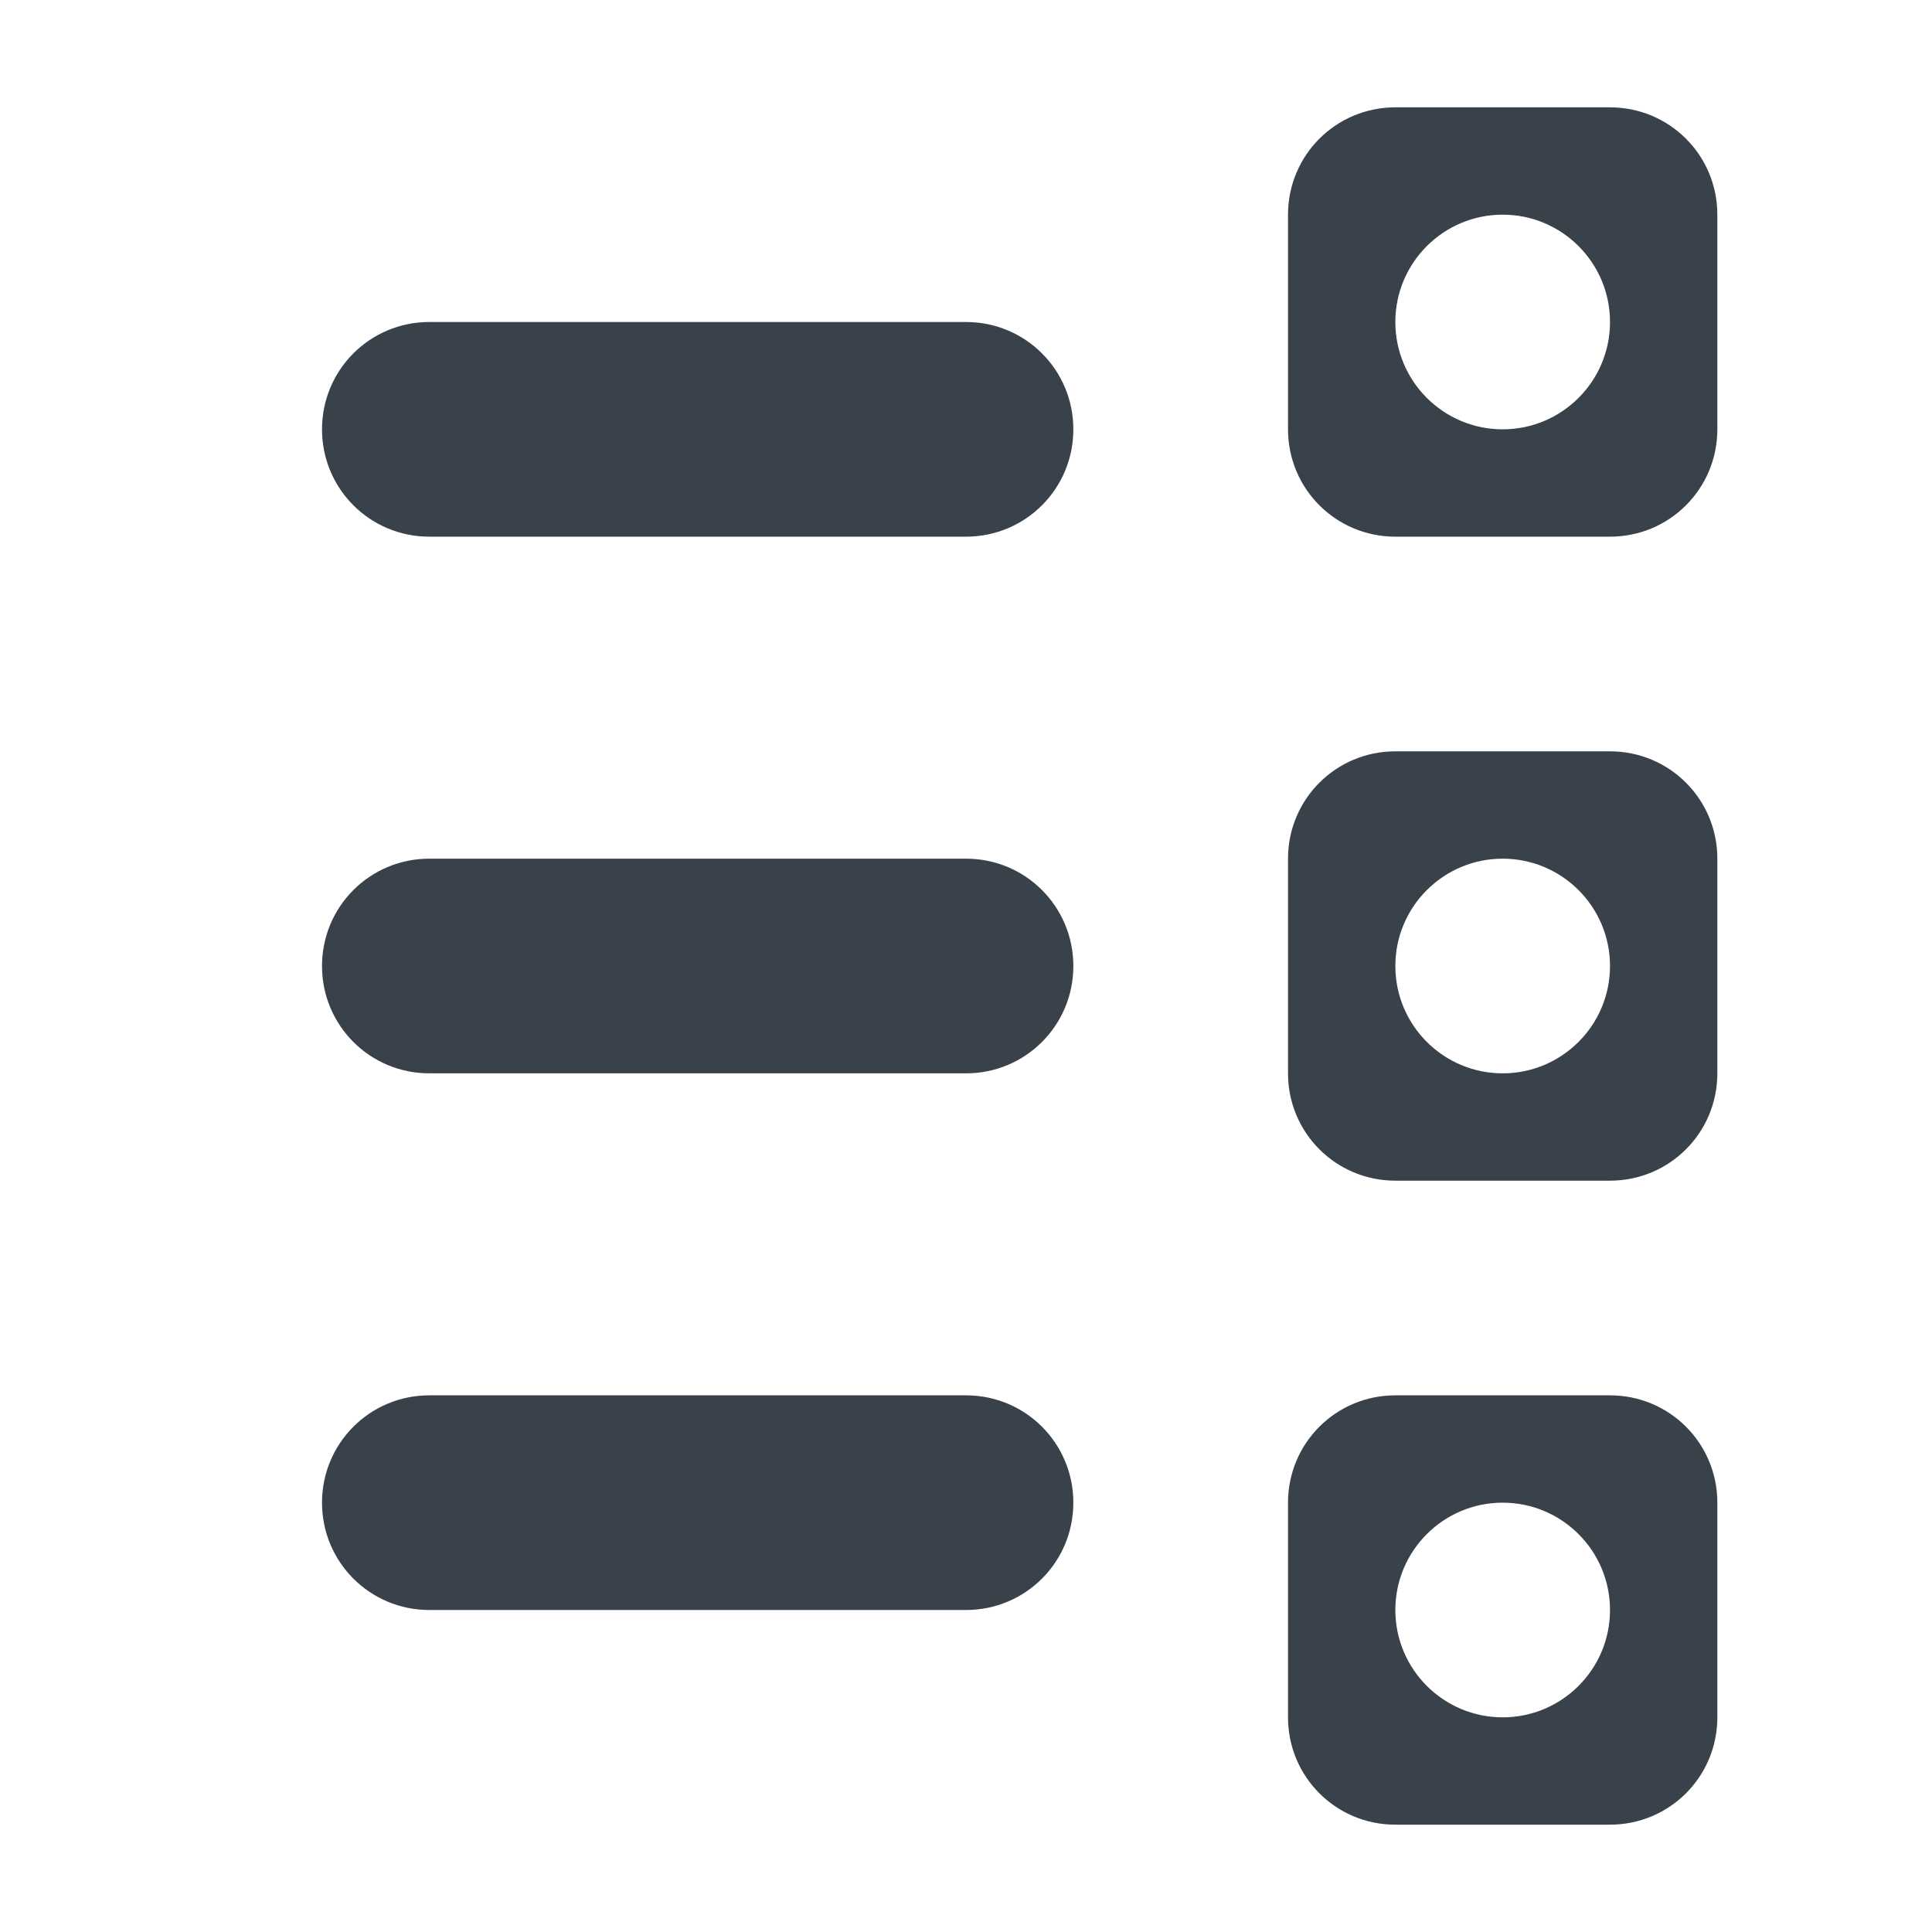
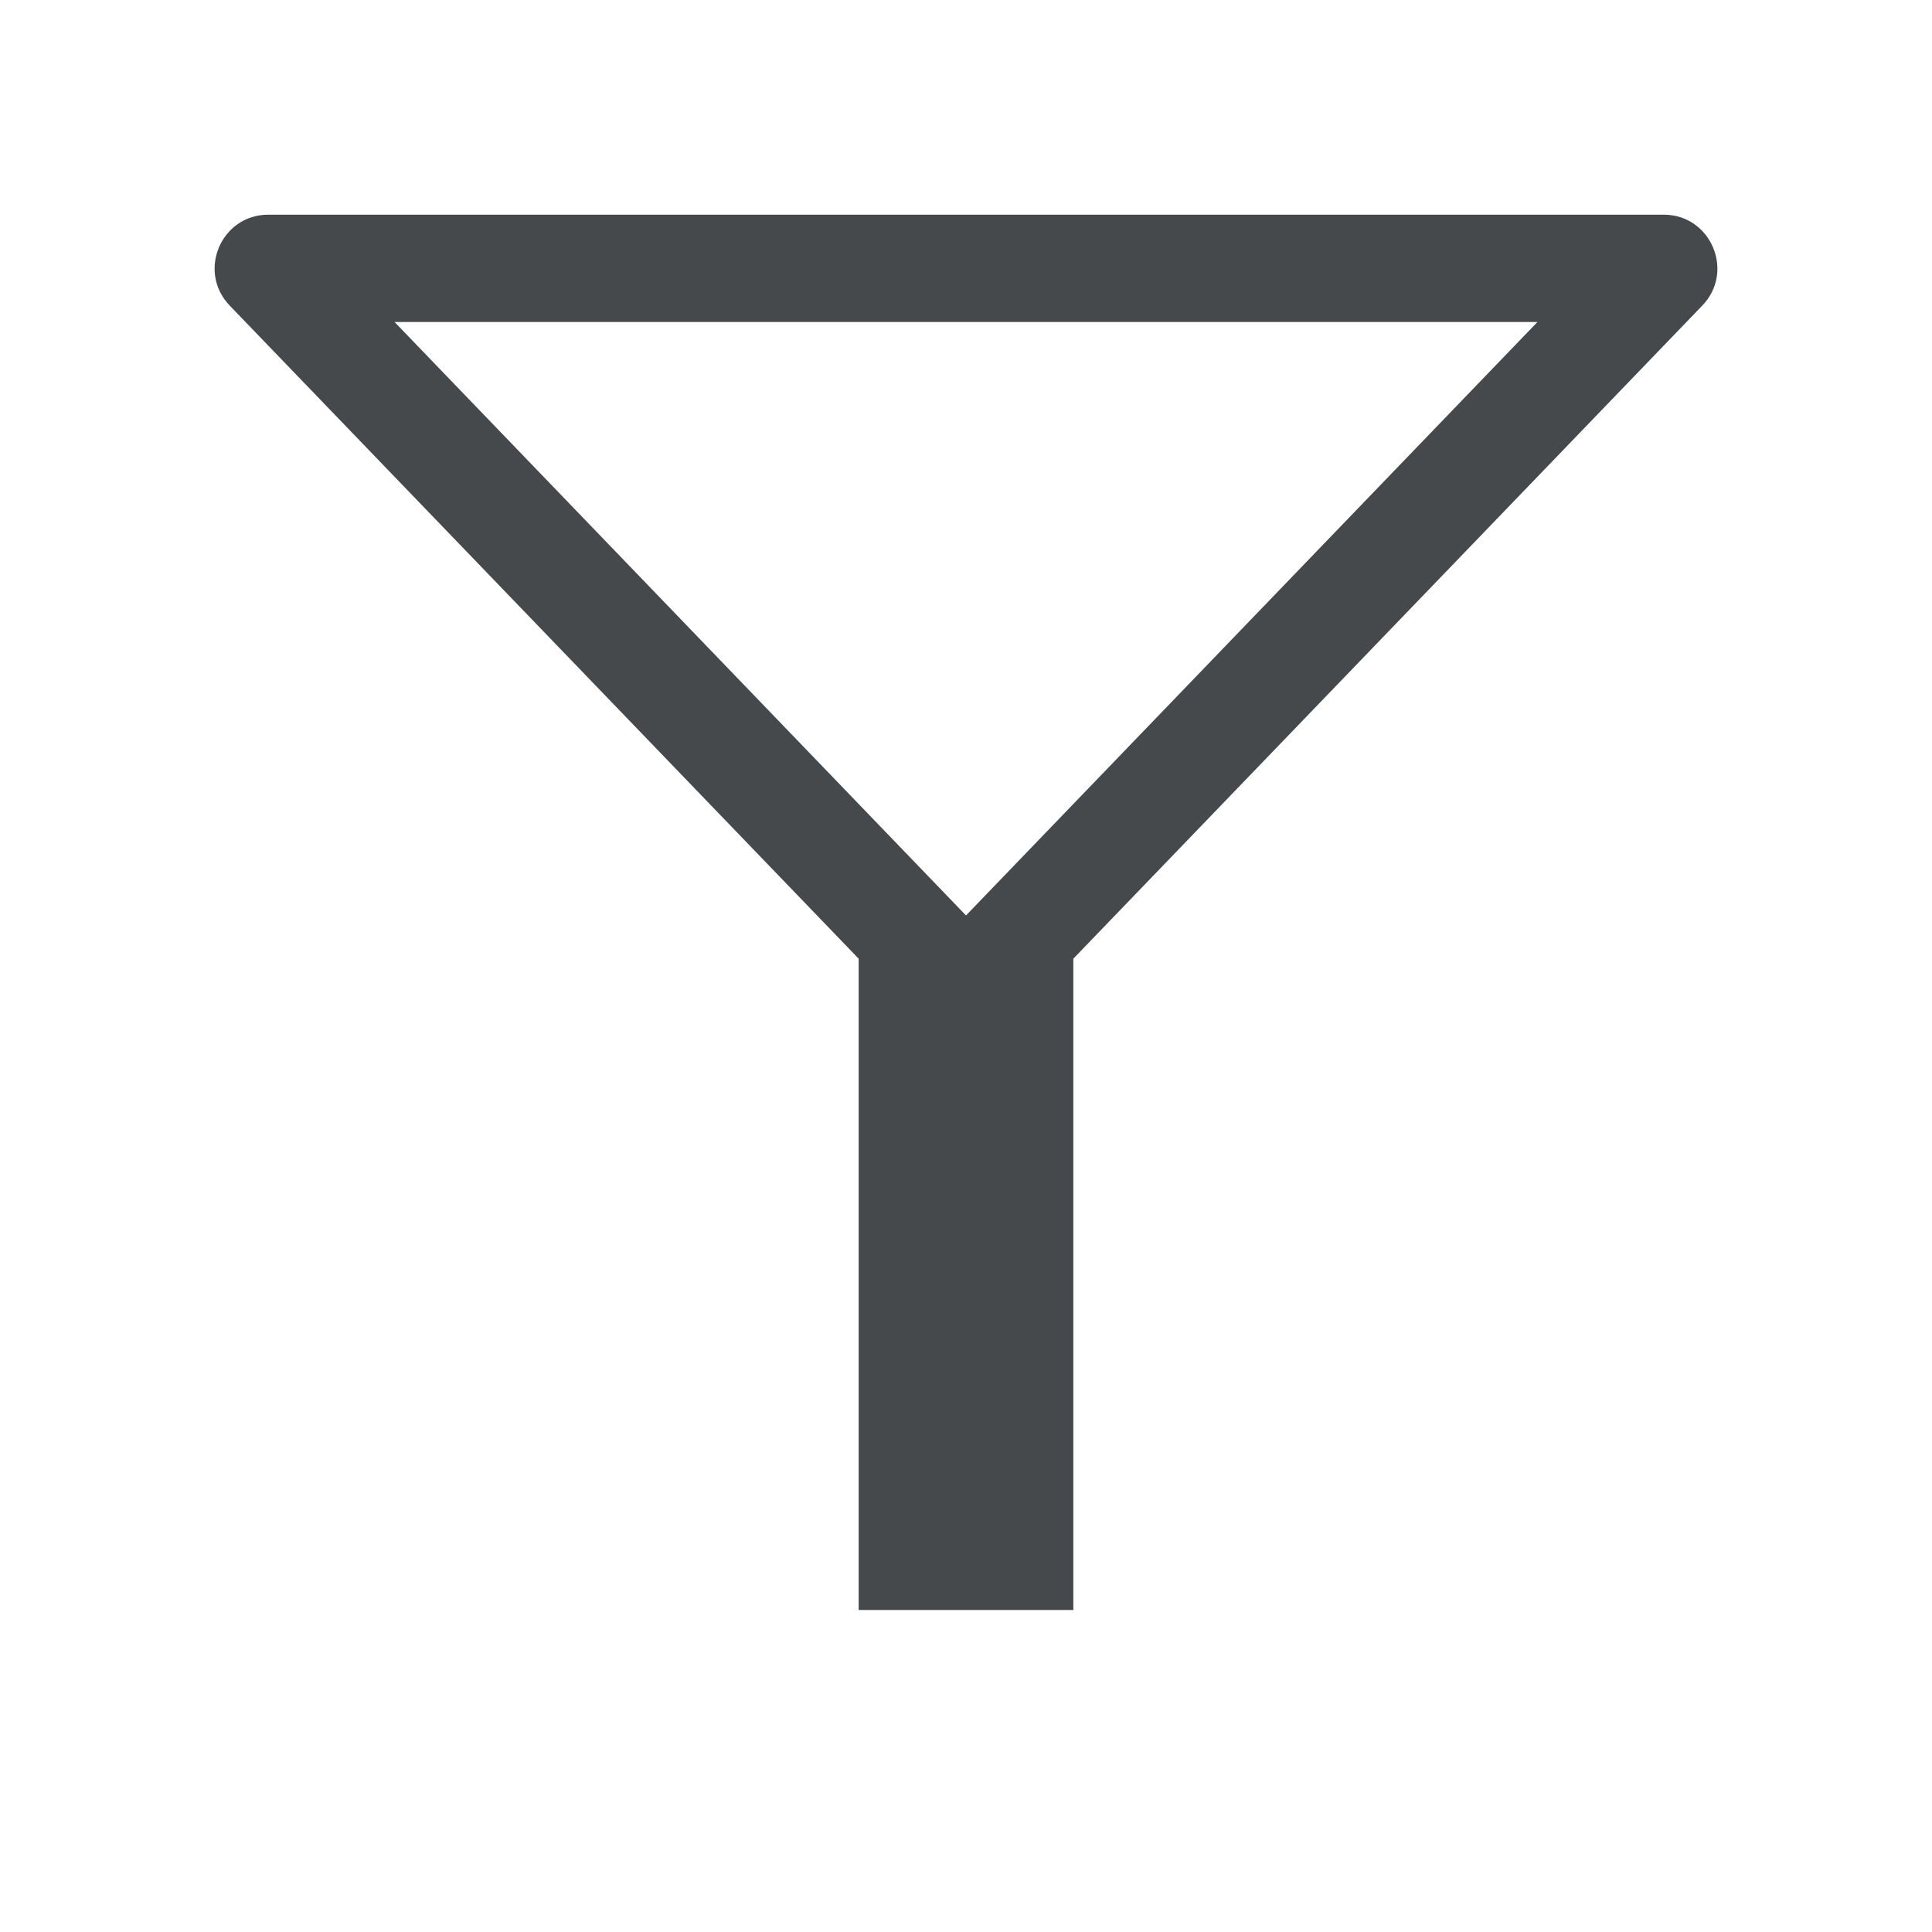
- <svg xmlns="http://www.w3.org/2000/svg" width="18" height="18" id="svg13094" version="1.1">
-   <defs id="defs13096" />
-   <g transform="translate(8065.266,-1112.371)" id="layer1">
-     <g transform="translate(-4488.39,2541.129)" id="g10690-2">
-       <g id="g4224" transform="matrix(0.9705813,0,0,-0.9705813,-134.0016,566.0021)" />
-     </g>
-     <path style="color:#000000;fill:#27303a;fill-opacity:0.912;fill-rule:nonzero;stroke:none;stroke-width:2;marker:none;visibility:visible;display:inline;overflow:visible;enable-background:accumulate" d="m -8062.266,1114.371 c -0.554,0 -1,0.446 -1,1 0,0.554 0.446,1 1,1 l 5,0 c 0.554,0 1,-0.446 1,-1 0,-0.554 -0.446,-1 -1,-1 z m 0,5 c -0.554,0 -1,0.446 -1,1 0,0.554 0.446,1 1,1 l 5,0 c 0.554,0 1,-0.446 1,-1 0,-0.554 -0.446,-1 -1,-1 z m 0,5 c -0.554,0 -1,0.446 -1,1 0,0.554 0.446,1 1,1 l 5,0 c 0.554,0 1,-0.446 1,-1 0,-0.554 -0.446,-1 -1,-1 z" id="rect3090" transform="translate(1,1)" />
-     <path style="color:#000000;fill:#27303a;fill-opacity:0.912;fill-rule:nonzero;stroke:none;stroke-width:2;marker:none;visibility:visible;display:inline;overflow:visible;enable-background:accumulate" d="m -8053.266,1112.371 c -0.554,0 -1,0.446 -1,1 l 0,2 c 0,0.554 0.446,1 1,1 l 2,0 c 0.554,0 1,-0.446 1,-1 l 0,-2 c 0,-0.554 -0.446,-1 -1,-1 z m 1,1 c 0.552,0 1,0.448 1,1 0,0.552 -0.448,1 -1,1 -0.552,0 -1,-0.448 -1,-1 0,-0.552 0.448,-1 1,-1 z m -1,5 c -0.554,0 -1,0.446 -1,1 l 0,2 c 0,0.554 0.446,1 1,1 l 2,0 c 0.554,0 1,-0.446 1,-1 l 0,-2 c 0,-0.554 -0.446,-1 -1,-1 z m 1,1 c 0.552,0 1,0.448 1,1 0,0.552 -0.448,1 -1,1 -0.552,0 -1,-0.448 -1,-1 0,-0.552 0.448,-1 1,-1 z m -1,5 c -0.554,0 -1,0.446 -1,1 l 0,2 c 0,0.554 0.446,1 1,1 l 2,0 c 0.554,0 1,-0.446 1,-1 l 0,-2 c 0,-0.554 -0.446,-1 -1,-1 z m 1,1 c 0.552,0 1,0.448 1,1 0,0.552 -0.448,1 -1,1 -0.552,0 -1,-0.448 -1,-1 0,-0.552 0.448,-1 1,-1 z" id="path3915" transform="translate(1,1)" />
-   </g>
+ <svg xmlns="http://www.w3.org/2000/svg" id="a" width="18" height="18" version="1.1">
+   <defs id="f">
+     <style id="current-color-scheme" type="text/css">.ColorScheme-Text {color:#090d11;}.ColorScheme-Background{color:#ffffff;}</style>
+   </defs>
+   <path id="c" class="ColorScheme-Text" d="m2.5 2c-0.441 8.54e-5 -0.666 0.53-0.359 0.848l5.859 6.084v6.068h2v-6.068l5.859-6.084c0.307-0.317 0.082-0.848-0.359-0.848zm1.176 1h10.648l-5.324 5.529z" style="fill-opacity:.75;fill:currentColor" />
</svg>
